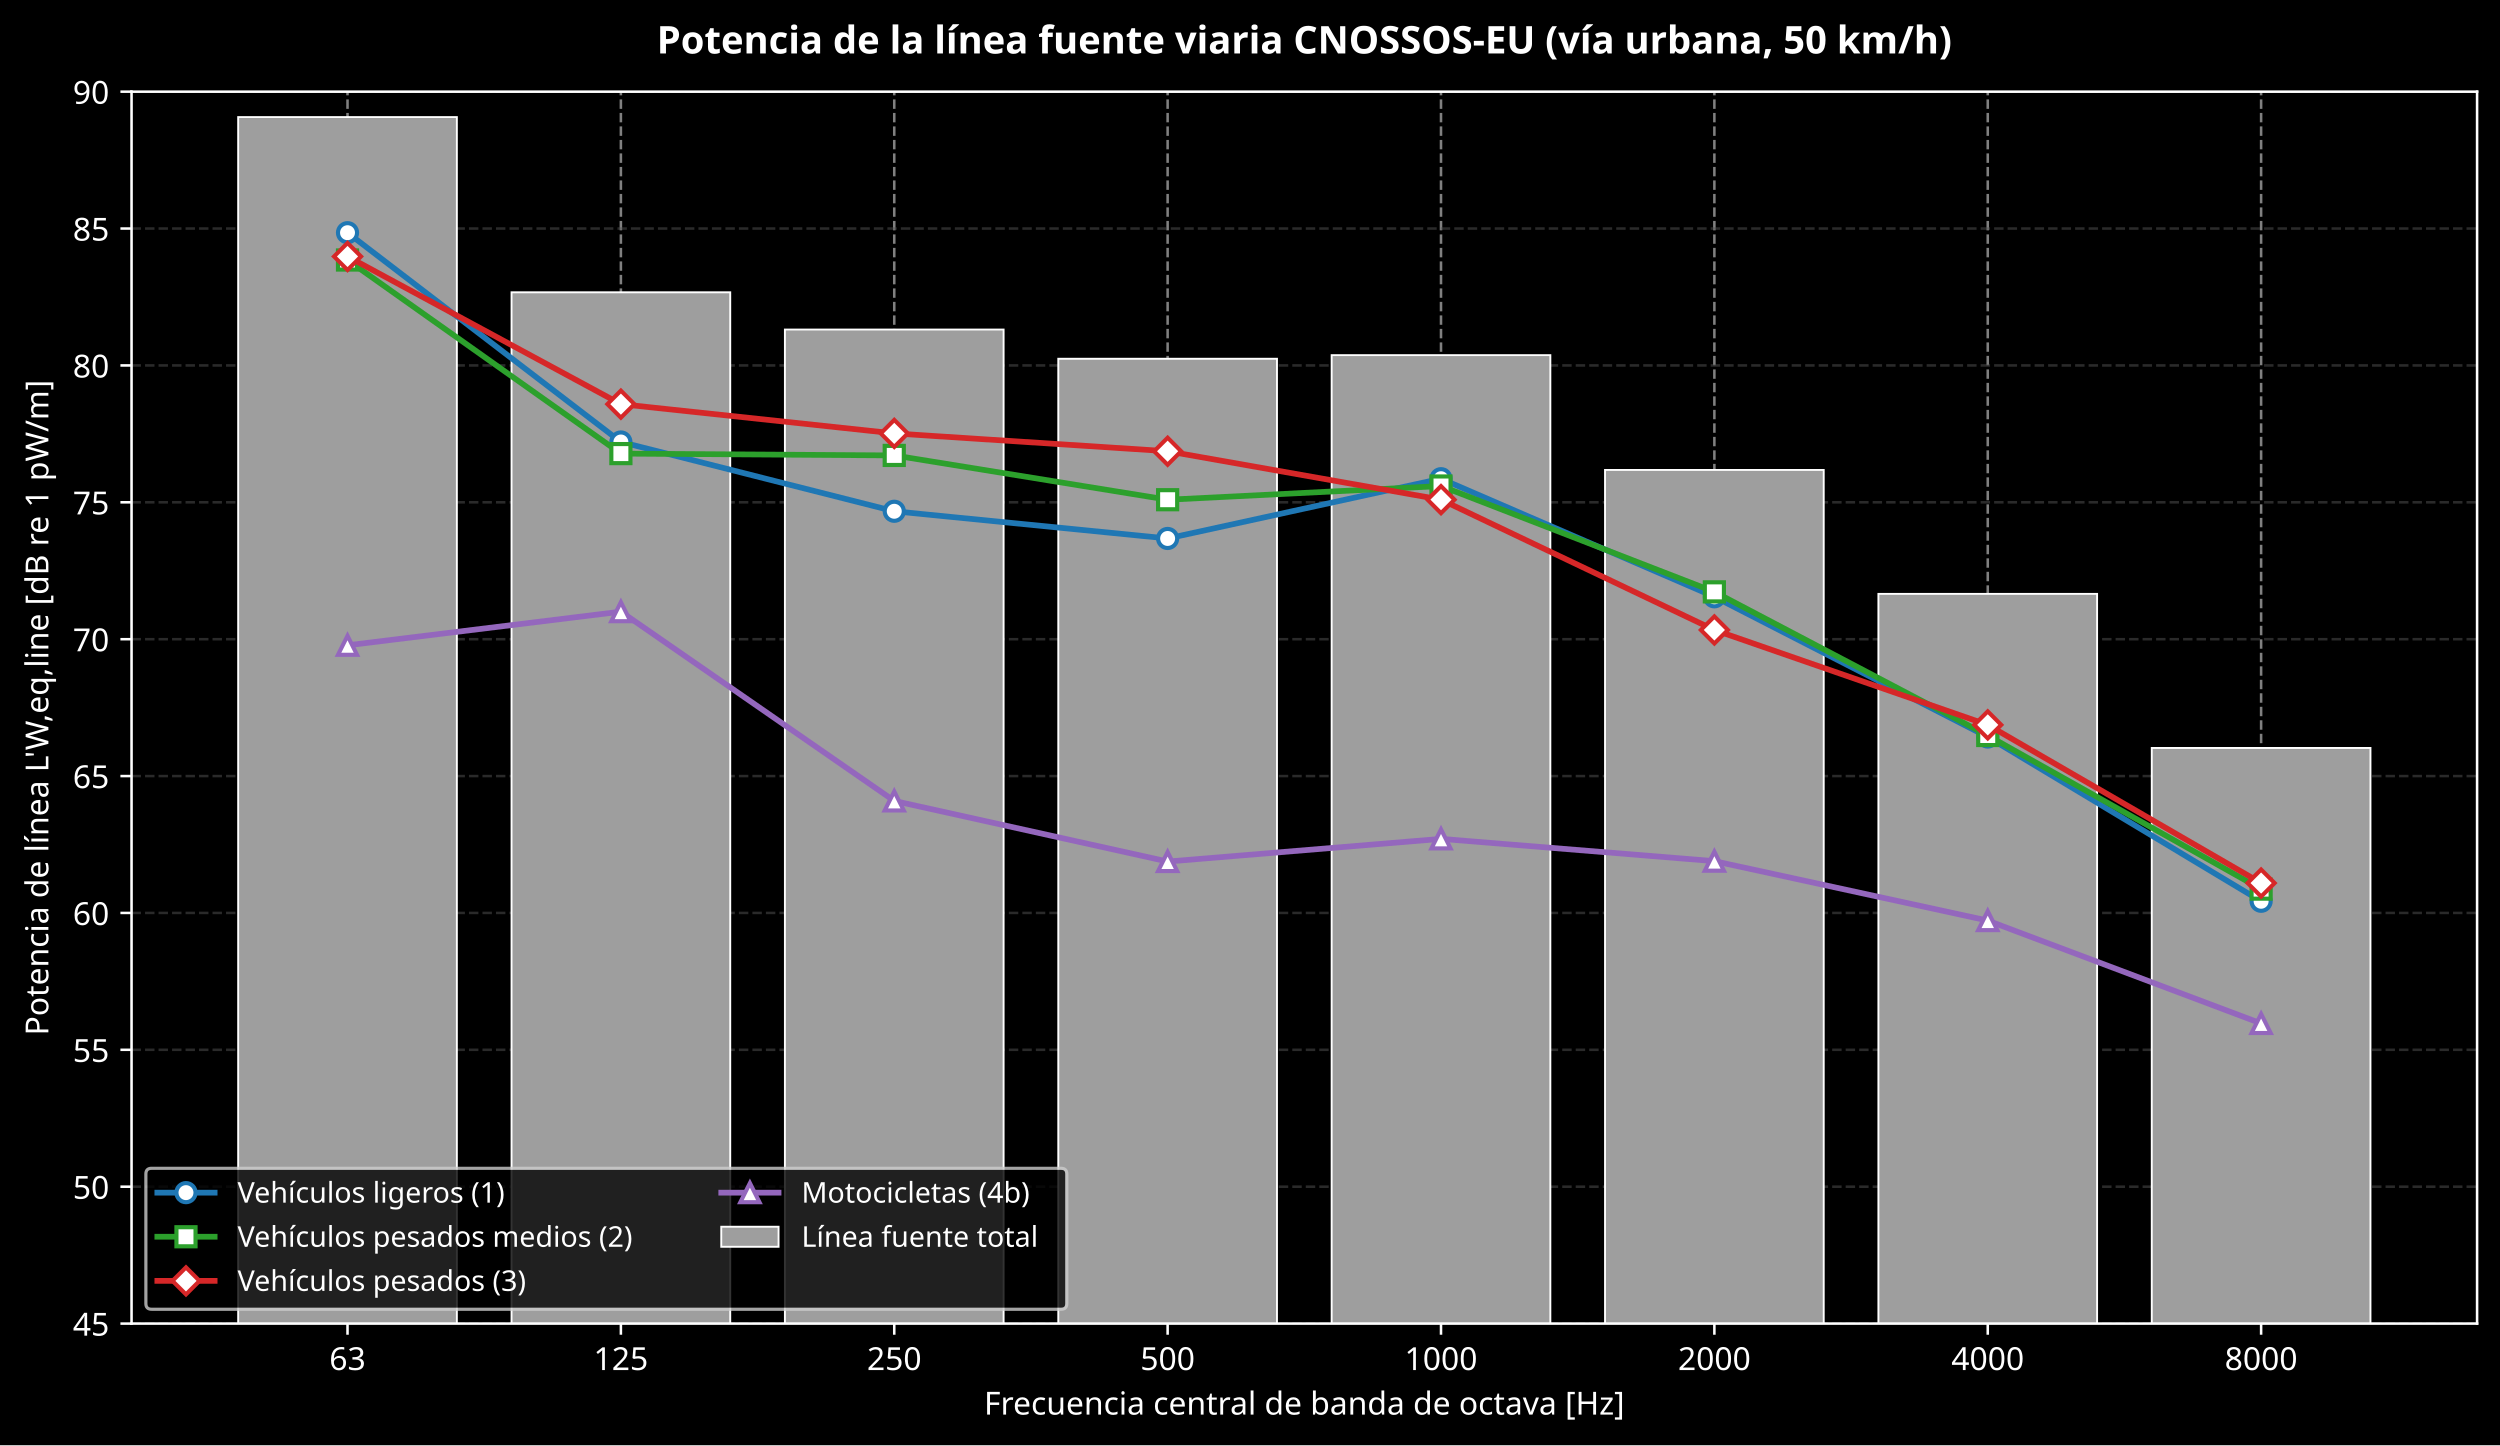
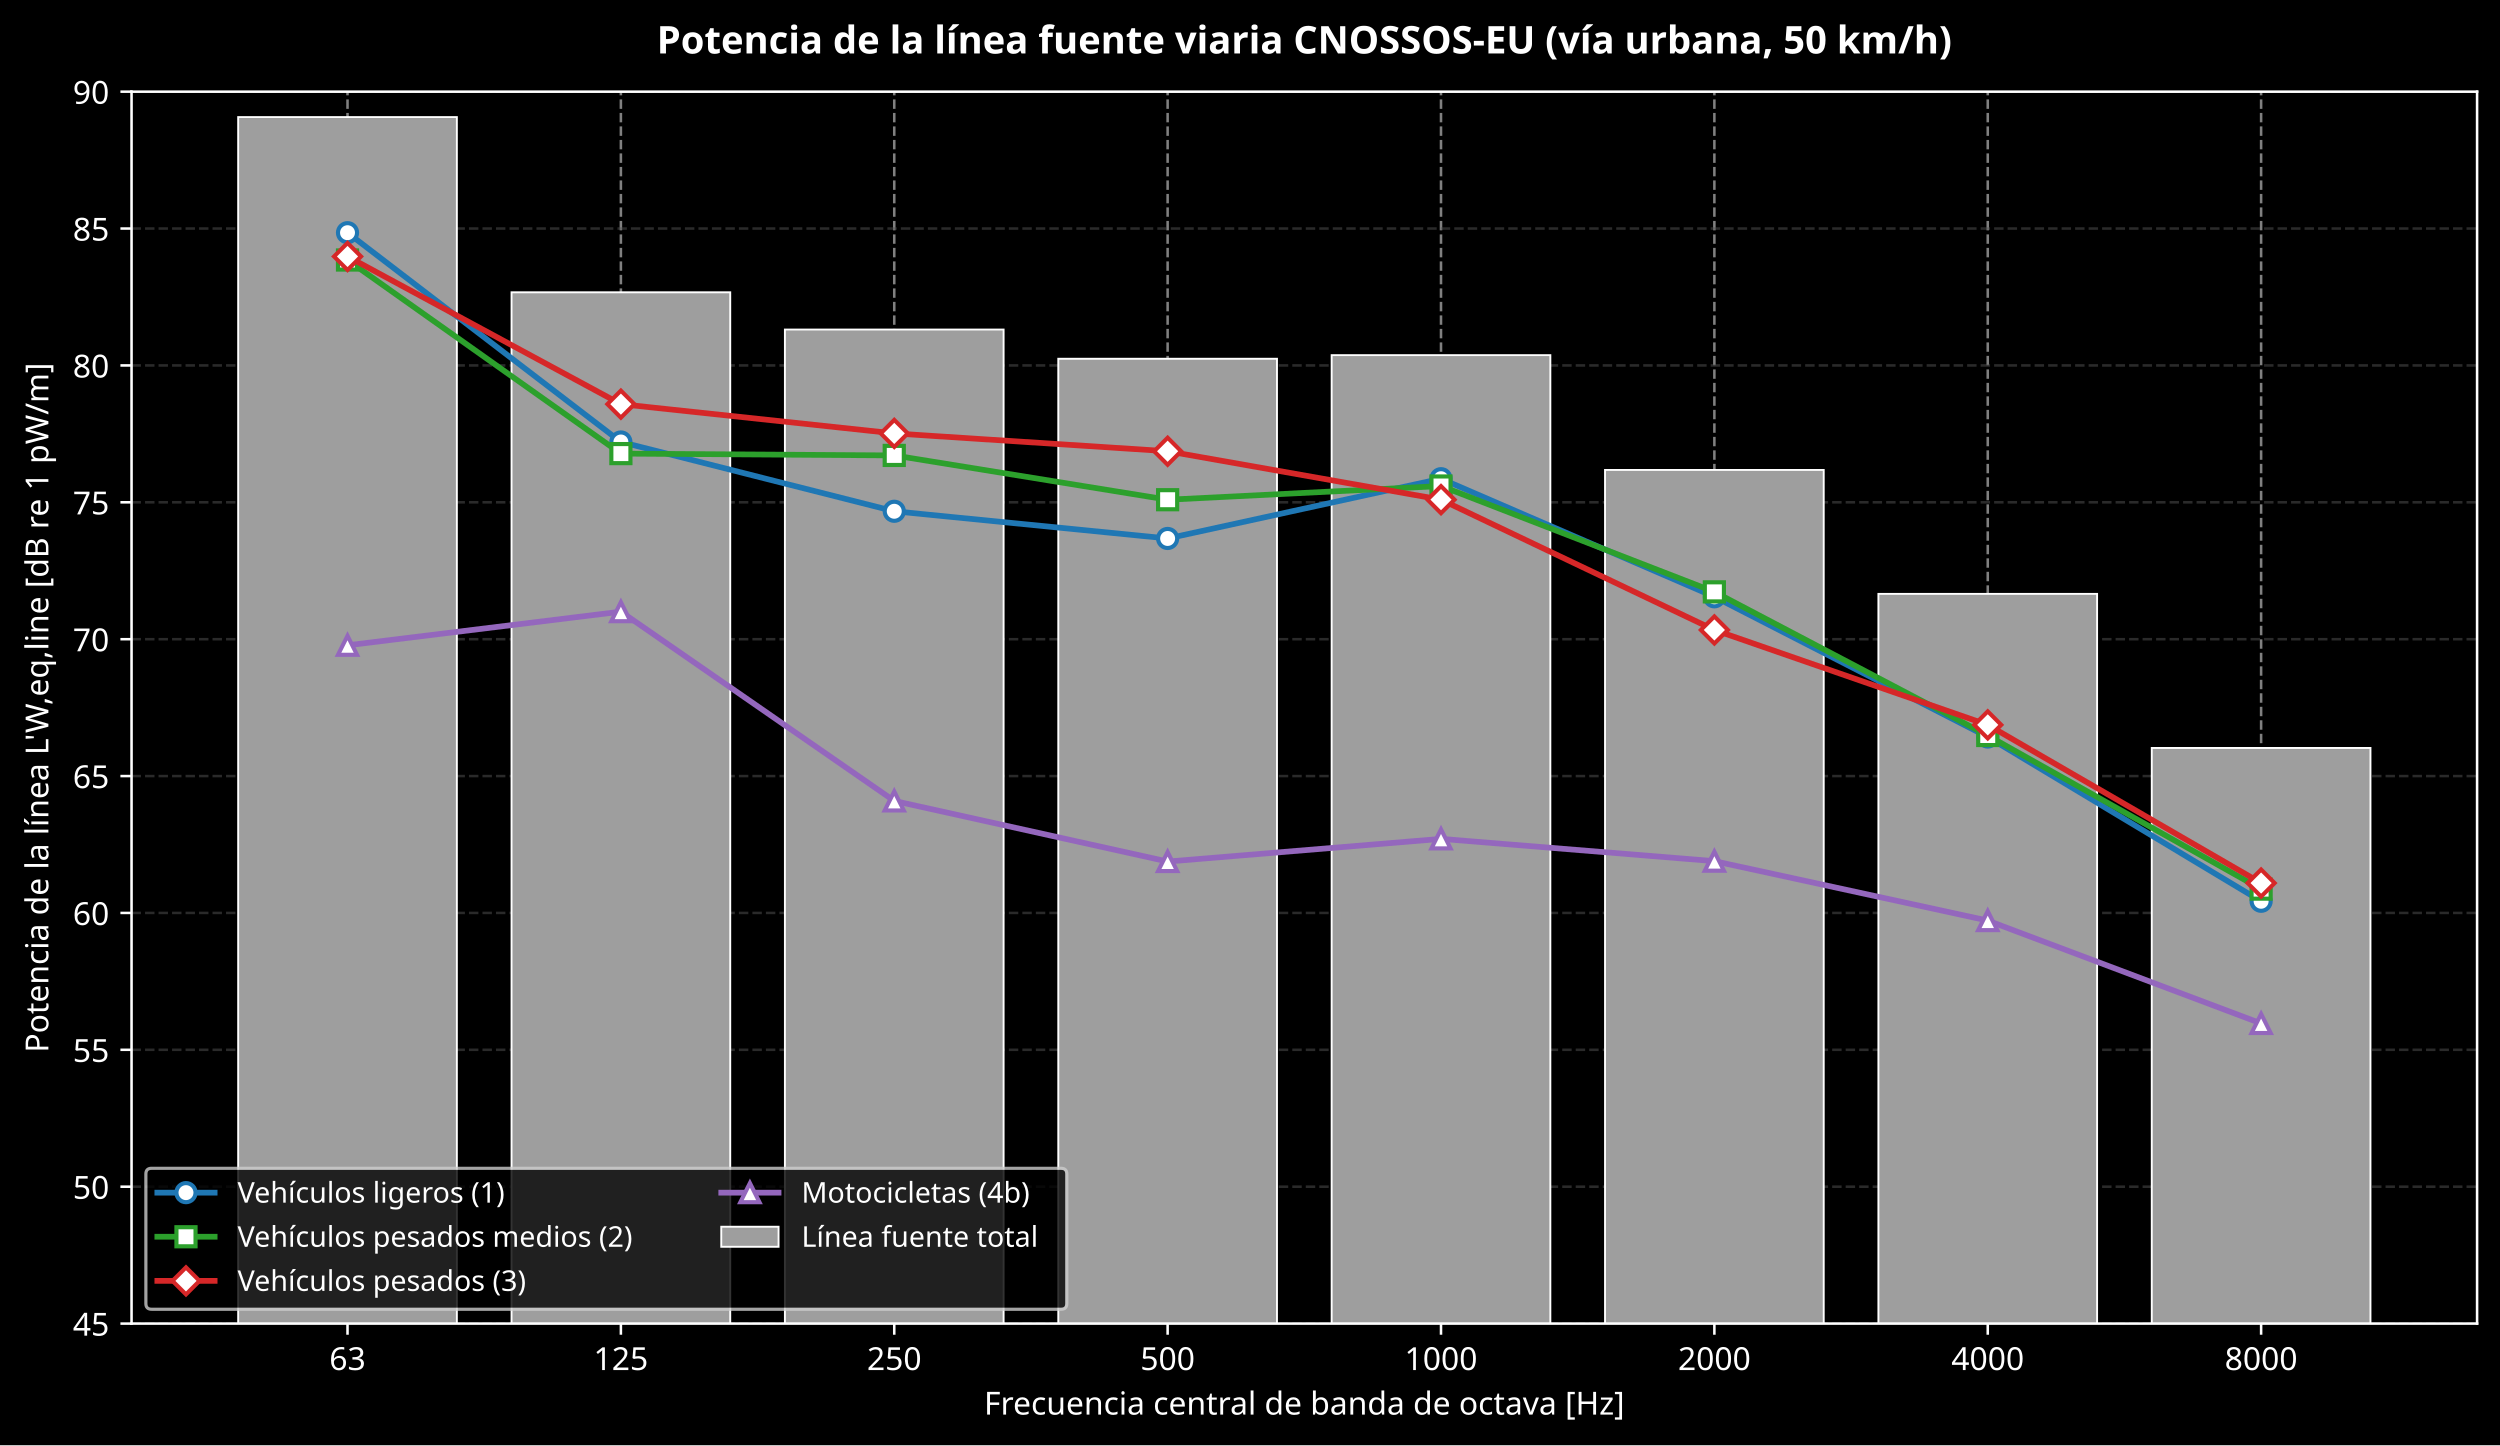
<svg xmlns="http://www.w3.org/2000/svg" xmlns:xlink="http://www.w3.org/1999/xlink" width="785.363pt" height="453.997pt" viewBox="0 0 785.363 453.997" version="1.1">
  <defs>
    <style type="text/css">*{stroke-linejoin: round; stroke-linecap: butt}</style>
  </defs>
  <g id="figure_1">
    <g id="patch_1">
      <path d="M 0 453.997  L 785.363 453.997  L 785.363 0  L 0 0  z " />
    </g>
    <g id="axes_1">
      <g id="patch_2">
        <path d="M 41.326 415.796  L 778.163 415.796  L 778.163 28.798  L 41.326 28.798  z " />
      </g>
      <g id="matplotlib.axis_1">
        <g id="xtick_1">
          <g id="line2d_1">
            <path d="M 109.17 415.796  L 109.17 28.798  " clip-path="url(#pf40495b0b9)" style="fill: none; stroke-dasharray: 2.96,1.28; stroke-dashoffset: 0; stroke: #ffffff; stroke-opacity: 0.5; stroke-width: 0.8" />
          </g>
          <g id="line2d_2">
            <defs>
              <path id="m8d14ee1197" d="M 0 0  L 0 3.5  " style="stroke: #ffffff; stroke-width: 0.8" />
            </defs>
            <g>
              <use xlink:href="#m8d14ee1197" x="109.17" y="415.796" style="fill: #ffffff; stroke: #ffffff; stroke-width: 0.8" />
            </g>
          </g>
          <g id="text_1">
            <text style="font-size: 10px; font-family: sans-serif; text-anchor: middle; fill: #ffffff" x="109.17" y="430.393" transform="rotate(-0 109.1698 430.3934)">63</text>
          </g>
        </g>
        <g id="xtick_2">
          <g id="line2d_3">
            <path d="M 195.048 415.796  L 195.048 28.798  " clip-path="url(#pf40495b0b9)" style="fill: none; stroke-dasharray: 2.96,1.28; stroke-dashoffset: 0; stroke: #ffffff; stroke-opacity: 0.5; stroke-width: 0.8" />
          </g>
          <g id="line2d_4">
            <g>
              <use xlink:href="#m8d14ee1197" x="195.048" y="415.796" style="fill: #ffffff; stroke: #ffffff; stroke-width: 0.8" />
            </g>
          </g>
          <g id="text_2">
            <text style="font-size: 10px; font-family: sans-serif; text-anchor: middle; fill: #ffffff" x="195.048" y="430.393" transform="rotate(-0 195.0483 430.3934)">125</text>
          </g>
        </g>
        <g id="xtick_3">
          <g id="line2d_5">
            <path d="M 280.927 415.796  L 280.927 28.798  " clip-path="url(#pf40495b0b9)" style="fill: none; stroke-dasharray: 2.96,1.28; stroke-dashoffset: 0; stroke: #ffffff; stroke-opacity: 0.5; stroke-width: 0.8" />
          </g>
          <g id="line2d_6">
            <g>
              <use xlink:href="#m8d14ee1197" x="280.927" y="415.796" style="fill: #ffffff; stroke: #ffffff; stroke-width: 0.8" />
            </g>
          </g>
          <g id="text_3">
            <text style="font-size: 10px; font-family: sans-serif; text-anchor: middle; fill: #ffffff" x="280.927" y="430.393" transform="rotate(-0 280.9268 430.3934)">250</text>
          </g>
        </g>
        <g id="xtick_4">
          <g id="line2d_7">
            <path d="M 366.805 415.796  L 366.805 28.798  " clip-path="url(#pf40495b0b9)" style="fill: none; stroke-dasharray: 2.96,1.28; stroke-dashoffset: 0; stroke: #ffffff; stroke-opacity: 0.5; stroke-width: 0.8" />
          </g>
          <g id="line2d_8">
            <g>
              <use xlink:href="#m8d14ee1197" x="366.805" y="415.796" style="fill: #ffffff; stroke: #ffffff; stroke-width: 0.8" />
            </g>
          </g>
          <g id="text_4">
            <text style="font-size: 10px; font-family: sans-serif; text-anchor: middle; fill: #ffffff" x="366.805" y="430.393" transform="rotate(-0 366.8054 430.3934)">500</text>
          </g>
        </g>
        <g id="xtick_5">
          <g id="line2d_9">
            <path d="M 452.684 415.796  L 452.684 28.798  " clip-path="url(#pf40495b0b9)" style="fill: none; stroke-dasharray: 2.96,1.28; stroke-dashoffset: 0; stroke: #ffffff; stroke-opacity: 0.5; stroke-width: 0.8" />
          </g>
          <g id="line2d_10">
            <g>
              <use xlink:href="#m8d14ee1197" x="452.684" y="415.796" style="fill: #ffffff; stroke: #ffffff; stroke-width: 0.8" />
            </g>
          </g>
          <g id="text_5">
            <text style="font-size: 10px; font-family: sans-serif; text-anchor: middle; fill: #ffffff" x="452.684" y="430.393" transform="rotate(-0 452.6839 430.3934)">1000</text>
          </g>
        </g>
        <g id="xtick_6">
          <g id="line2d_11">
            <path d="M 538.562 415.796  L 538.562 28.798  " clip-path="url(#pf40495b0b9)" style="fill: none; stroke-dasharray: 2.96,1.28; stroke-dashoffset: 0; stroke: #ffffff; stroke-opacity: 0.5; stroke-width: 0.8" />
          </g>
          <g id="line2d_12">
            <g>
              <use xlink:href="#m8d14ee1197" x="538.562" y="415.796" style="fill: #ffffff; stroke: #ffffff; stroke-width: 0.8" />
            </g>
          </g>
          <g id="text_6">
            <text style="font-size: 10px; font-family: sans-serif; text-anchor: middle; fill: #ffffff" x="538.562" y="430.393" transform="rotate(-0 538.5624 430.3934)">2000</text>
          </g>
        </g>
        <g id="xtick_7">
          <g id="line2d_13">
            <path d="M 624.441 415.796  L 624.441 28.798  " clip-path="url(#pf40495b0b9)" style="fill: none; stroke-dasharray: 2.96,1.28; stroke-dashoffset: 0; stroke: #ffffff; stroke-opacity: 0.5; stroke-width: 0.8" />
          </g>
          <g id="line2d_14">
            <g>
              <use xlink:href="#m8d14ee1197" x="624.441" y="415.796" style="fill: #ffffff; stroke: #ffffff; stroke-width: 0.8" />
            </g>
          </g>
          <g id="text_7">
            <text style="font-size: 10px; font-family: sans-serif; text-anchor: middle; fill: #ffffff" x="624.441" y="430.393" transform="rotate(-0 624.4409 430.3934)">4000</text>
          </g>
        </g>
        <g id="xtick_8">
          <g id="line2d_15">
            <path d="M 710.319 415.796  L 710.319 28.798  " clip-path="url(#pf40495b0b9)" style="fill: none; stroke-dasharray: 2.96,1.28; stroke-dashoffset: 0; stroke: #ffffff; stroke-opacity: 0.5; stroke-width: 0.8" />
          </g>
          <g id="line2d_16">
            <g>
              <use xlink:href="#m8d14ee1197" x="710.319" y="415.796" style="fill: #ffffff; stroke: #ffffff; stroke-width: 0.8" />
            </g>
          </g>
          <g id="text_8">
            <text style="font-size: 10px; font-family: sans-serif; text-anchor: middle; fill: #ffffff" x="710.319" y="430.393" transform="rotate(-0 710.3194 430.3934)">8000</text>
          </g>
        </g>
        <g id="text_9">
          <text style="font-size: 10px; font-family: sans-serif; text-anchor: middle; fill: #ffffff" x="409.745" y="444.394" transform="rotate(-0 409.7446 444.3942)">Frecuencia central de banda de octava [Hz]</text>
        </g>
      </g>
      <g id="matplotlib.axis_2">
        <g id="ytick_1">
          <g id="line2d_17">
            <path d="M 41.326 415.796  L 778.163 415.796  " clip-path="url(#pf40495b0b9)" style="fill: none; stroke-dasharray: 2.96,1.28; stroke-dashoffset: 0; stroke: #555555; stroke-opacity: 0.5; stroke-width: 0.8" />
          </g>
          <g id="line2d_18">
            <defs>
              <path id="m5e07181663" d="M 0 0  L -3.5 0  " style="stroke: #ffffff; stroke-width: 0.8" />
            </defs>
            <g>
              <use xlink:href="#m5e07181663" x="41.326" y="415.796" style="fill: #ffffff; stroke: #ffffff; stroke-width: 0.8" />
            </g>
          </g>
          <g id="text_10">
            <text style="font-size: 10px; font-family: sans-serif; text-anchor: end; fill: #ffffff" x="34.326" y="419.595" transform="rotate(-0 34.32578 419.5946)">45</text>
          </g>
        </g>
        <g id="ytick_2">
          <g id="line2d_19">
            <path d="M 41.326 372.796  L 778.163 372.796  " clip-path="url(#pf40495b0b9)" style="fill: none; stroke-dasharray: 2.96,1.28; stroke-dashoffset: 0; stroke: #555555; stroke-opacity: 0.5; stroke-width: 0.8" />
          </g>
          <g id="line2d_20">
            <g>
              <use xlink:href="#m5e07181663" x="41.326" y="372.796" style="fill: #ffffff; stroke: #ffffff; stroke-width: 0.8" />
            </g>
          </g>
          <g id="text_11">
            <text style="font-size: 10px; font-family: sans-serif; text-anchor: end; fill: #ffffff" x="34.326" y="376.595" transform="rotate(-0 34.32578 376.5949)">50</text>
          </g>
        </g>
        <g id="ytick_3">
          <g id="line2d_21">
            <path d="M 41.326 329.796  L 778.163 329.796  " clip-path="url(#pf40495b0b9)" style="fill: none; stroke-dasharray: 2.96,1.28; stroke-dashoffset: 0; stroke: #555555; stroke-opacity: 0.5; stroke-width: 0.8" />
          </g>
          <g id="line2d_22">
            <g>
              <use xlink:href="#m5e07181663" x="41.326" y="329.796" style="fill: #ffffff; stroke: #ffffff; stroke-width: 0.8" />
            </g>
          </g>
          <g id="text_12">
            <text style="font-size: 10px; font-family: sans-serif; text-anchor: end; fill: #ffffff" x="34.326" y="333.595" transform="rotate(-0 34.32578 333.5951)">55</text>
          </g>
        </g>
        <g id="ytick_4">
          <g id="line2d_23">
            <path d="M 41.326 286.797  L 778.163 286.797  " clip-path="url(#pf40495b0b9)" style="fill: none; stroke-dasharray: 2.96,1.28; stroke-dashoffset: 0; stroke: #555555; stroke-opacity: 0.5; stroke-width: 0.8" />
          </g>
          <g id="line2d_24">
            <g>
              <use xlink:href="#m5e07181663" x="41.326" y="286.797" style="fill: #ffffff; stroke: #ffffff; stroke-width: 0.8" />
            </g>
          </g>
          <g id="text_13">
            <text style="font-size: 10px; font-family: sans-serif; text-anchor: end; fill: #ffffff" x="34.326" y="290.595" transform="rotate(-0 34.32578 290.5954)">60</text>
          </g>
        </g>
        <g id="ytick_5">
          <g id="line2d_25">
            <path d="M 41.326 243.797  L 778.163 243.797  " clip-path="url(#pf40495b0b9)" style="fill: none; stroke-dasharray: 2.96,1.28; stroke-dashoffset: 0; stroke: #555555; stroke-opacity: 0.5; stroke-width: 0.8" />
          </g>
          <g id="line2d_26">
            <g>
              <use xlink:href="#m5e07181663" x="41.326" y="243.797" style="fill: #ffffff; stroke: #ffffff; stroke-width: 0.8" />
            </g>
          </g>
          <g id="text_14">
            <text style="font-size: 10px; font-family: sans-serif; text-anchor: end; fill: #ffffff" x="34.326" y="247.596" transform="rotate(-0 34.32578 247.5957)">65</text>
          </g>
        </g>
        <g id="ytick_6">
          <g id="line2d_27">
            <path d="M 41.326 200.797  L 778.163 200.797  " clip-path="url(#pf40495b0b9)" style="fill: none; stroke-dasharray: 2.96,1.28; stroke-dashoffset: 0; stroke: #555555; stroke-opacity: 0.5; stroke-width: 0.8" />
          </g>
          <g id="line2d_28">
            <g>
              <use xlink:href="#m5e07181663" x="41.326" y="200.797" style="fill: #ffffff; stroke: #ffffff; stroke-width: 0.8" />
            </g>
          </g>
          <g id="text_15">
            <text style="font-size: 10px; font-family: sans-serif; text-anchor: end; fill: #ffffff" x="34.326" y="204.596" transform="rotate(-0 34.32578 204.5959)">70</text>
          </g>
        </g>
        <g id="ytick_7">
          <g id="line2d_29">
            <path d="M 41.326 157.797  L 778.163 157.797  " clip-path="url(#pf40495b0b9)" style="fill: none; stroke-dasharray: 2.96,1.28; stroke-dashoffset: 0; stroke: #555555; stroke-opacity: 0.5; stroke-width: 0.8" />
          </g>
          <g id="line2d_30">
            <g>
              <use xlink:href="#m5e07181663" x="41.326" y="157.797" style="fill: #ffffff; stroke: #ffffff; stroke-width: 0.8" />
            </g>
          </g>
          <g id="text_16">
            <text style="font-size: 10px; font-family: sans-serif; text-anchor: end; fill: #ffffff" x="34.326" y="161.596" transform="rotate(-0 34.32578 161.5962)">75</text>
          </g>
        </g>
        <g id="ytick_8">
          <g id="line2d_31">
            <path d="M 41.326 114.798  L 778.163 114.798  " clip-path="url(#pf40495b0b9)" style="fill: none; stroke-dasharray: 2.96,1.28; stroke-dashoffset: 0; stroke: #555555; stroke-opacity: 0.5; stroke-width: 0.8" />
          </g>
          <g id="line2d_32">
            <g>
              <use xlink:href="#m5e07181663" x="41.326" y="114.798" style="fill: #ffffff; stroke: #ffffff; stroke-width: 0.8" />
            </g>
          </g>
          <g id="text_17">
            <text style="font-size: 10px; font-family: sans-serif; text-anchor: end; fill: #ffffff" x="34.326" y="118.596" transform="rotate(-0 34.32578 118.5964)">80</text>
          </g>
        </g>
        <g id="ytick_9">
          <g id="line2d_33">
            <path d="M 41.326 71.798  L 778.163 71.798  " clip-path="url(#pf40495b0b9)" style="fill: none; stroke-dasharray: 2.96,1.28; stroke-dashoffset: 0; stroke: #555555; stroke-opacity: 0.5; stroke-width: 0.8" />
          </g>
          <g id="line2d_34">
            <g>
              <use xlink:href="#m5e07181663" x="41.326" y="71.798" style="fill: #ffffff; stroke: #ffffff; stroke-width: 0.8" />
            </g>
          </g>
          <g id="text_18">
            <text style="font-size: 10px; font-family: sans-serif; text-anchor: end; fill: #ffffff" x="34.326" y="75.597" transform="rotate(-0 34.32578 75.59669)">85</text>
          </g>
        </g>
        <g id="ytick_10">
          <g id="line2d_35">
            <path d="M 41.326 28.798  L 778.163 28.798  " clip-path="url(#pf40495b0b9)" style="fill: none; stroke-dasharray: 2.96,1.28; stroke-dashoffset: 0; stroke: #555555; stroke-opacity: 0.5; stroke-width: 0.8" />
          </g>
          <g id="line2d_36">
            <g>
              <use xlink:href="#m5e07181663" x="41.326" y="28.798" style="fill: #ffffff; stroke: #ffffff; stroke-width: 0.8" />
            </g>
          </g>
          <g id="text_19">
            <text style="font-size: 10px; font-family: sans-serif; text-anchor: end; fill: #ffffff" x="34.326" y="32.597" transform="rotate(-0 34.32578 32.59695)">90</text>
          </g>
        </g>
        <g id="text_20">
-           <text style="font-size: 10px; font-family: sans-serif; text-anchor: middle; fill: #ffffff" x="15.198" y="222.297" transform="rotate(-90 15.19844 222.297)">Potencia de línea L'W,eq,line [dB re 1 pW/m]</text>
+           <text style="font-size: 10px; font-family: sans-serif; text-anchor: middle; fill: #ffffff" x="15.198" y="222.297" transform="rotate(-90 15.19844 222.297)">Potencia de la línea L'W,eq,line [dB re 1 pW/m]</text>
        </g>
      </g>
      <g id="patch_3">
        <path d="M 74.818 802.793  L 143.521 802.793  L 143.521 36.777  L 74.818 36.777  z " clip-path="url(#pf40495b0b9)" style="fill: #9e9e9e; stroke: #ffffff; stroke-width: 0.6; stroke-linejoin: miter" />
      </g>
      <g id="patch_4">
        <path d="M 160.697 802.793  L 229.4 802.793  L 229.4 91.828  L 160.697 91.828  z " clip-path="url(#pf40495b0b9)" style="fill: #9e9e9e; stroke: #ffffff; stroke-width: 0.6; stroke-linejoin: miter" />
      </g>
      <g id="patch_5">
        <path d="M 246.575 802.793  L 315.278 802.793  L 315.278 103.52  L 246.575 103.52  z " clip-path="url(#pf40495b0b9)" style="fill: #9e9e9e; stroke: #ffffff; stroke-width: 0.6; stroke-linejoin: miter" />
      </g>
      <g id="patch_6">
        <path d="M 332.454 802.793  L 401.157 802.793  L 401.157 112.7  L 332.454 112.7  z " clip-path="url(#pf40495b0b9)" style="fill: #9e9e9e; stroke: #ffffff; stroke-width: 0.6; stroke-linejoin: miter" />
      </g>
      <g id="patch_7">
        <path d="M 418.332 802.793  L 487.035 802.793  L 487.035 111.566  L 418.332 111.566  z " clip-path="url(#pf40495b0b9)" style="fill: #9e9e9e; stroke: #ffffff; stroke-width: 0.6; stroke-linejoin: miter" />
      </g>
      <g id="patch_8">
        <path d="M 504.211 802.793  L 572.914 802.793  L 572.914 147.624  L 504.211 147.624  z " clip-path="url(#pf40495b0b9)" style="fill: #9e9e9e; stroke: #ffffff; stroke-width: 0.6; stroke-linejoin: miter" />
      </g>
      <g id="patch_9">
        <path d="M 590.089 802.793  L 658.792 802.793  L 658.792 186.558  L 590.089 186.558  z " clip-path="url(#pf40495b0b9)" style="fill: #9e9e9e; stroke: #ffffff; stroke-width: 0.6; stroke-linejoin: miter" />
      </g>
      <g id="patch_10">
        <path d="M 675.968 802.793  L 744.671 802.793  L 744.671 234.967  L 675.968 234.967  z " clip-path="url(#pf40495b0b9)" style="fill: #9e9e9e; stroke: #ffffff; stroke-width: 0.6; stroke-linejoin: miter" />
      </g>
      <g id="patch_11">
        <path d="M 41.326 415.796  L 41.326 28.798  " style="fill: none; stroke: #ffffff; stroke-width: 0.8; stroke-linejoin: miter; stroke-linecap: square" />
      </g>
      <g id="patch_12">
        <path d="M 778.163 415.796  L 778.163 28.798  " style="fill: none; stroke: #ffffff; stroke-width: 0.8; stroke-linejoin: miter; stroke-linecap: square" />
      </g>
      <g id="patch_13">
        <path d="M 41.326 415.796  L 778.163 415.796  " style="fill: none; stroke: #ffffff; stroke-width: 0.8; stroke-linejoin: miter; stroke-linecap: square" />
      </g>
      <g id="patch_14">
        <path d="M 41.326 28.798  L 778.163 28.798  " style="fill: none; stroke: #ffffff; stroke-width: 0.8; stroke-linejoin: miter; stroke-linecap: square" />
      </g>
      <g id="text_21">
        <text style="font-weight: 700; font-size: 12px; font-family: sans-serif; text-anchor: middle; fill: #ffffff" x="409.745" y="16.798" transform="rotate(-0 409.7446 16.79812)">Potencia de la línea fuente viaria CNOSSOS-EU (vía urbana, 50 km/h)</text>
      </g>
      <g id="line2d_37">
        <path d="M 109.17 73.101  L 195.048 138.847  L 280.927 160.615  L 366.805 169.158  L 452.684 150.384  L 538.562 187.484  L 624.441 231.529  L 710.319 283.127  " clip-path="url(#pf40495b0b9)" style="fill: none; stroke: #1f77b4; stroke-width: 1.8; stroke-linecap: square" />
        <defs>
          <path id="m0bc33c3d74" d="M 0 3  C 0.796 3 1.559 2.684 2.121 2.121  C 2.684 1.559 3 0.796 3 0  C 3 -0.796 2.684 -1.559 2.121 -2.121  C 1.559 -2.684 0.796 -3 0 -3  C -0.796 -3 -1.559 -2.684 -2.121 -2.121  C -2.684 -1.559 -3 -0.796 -3 0  C -3 0.796 -2.684 1.559 -2.121 2.121  C -1.559 2.684 -0.796 3 0 3  z " style="stroke: #1f77b4; stroke-width: 1.3" />
        </defs>
        <g clip-path="url(#pf40495b0b9)">
          <use xlink:href="#m0bc33c3d74" x="109.17" y="73.101" style="fill: #ffffff; stroke: #1f77b4; stroke-width: 1.3" />
          <use xlink:href="#m0bc33c3d74" x="195.048" y="138.847" style="fill: #ffffff; stroke: #1f77b4; stroke-width: 1.3" />
          <use xlink:href="#m0bc33c3d74" x="280.927" y="160.615" style="fill: #ffffff; stroke: #1f77b4; stroke-width: 1.3" />
          <use xlink:href="#m0bc33c3d74" x="366.805" y="169.158" style="fill: #ffffff; stroke: #1f77b4; stroke-width: 1.3" />
          <use xlink:href="#m0bc33c3d74" x="452.684" y="150.384" style="fill: #ffffff; stroke: #1f77b4; stroke-width: 1.3" />
          <use xlink:href="#m0bc33c3d74" x="538.562" y="187.484" style="fill: #ffffff; stroke: #1f77b4; stroke-width: 1.3" />
          <use xlink:href="#m0bc33c3d74" x="624.441" y="231.529" style="fill: #ffffff; stroke: #1f77b4; stroke-width: 1.3" />
          <use xlink:href="#m0bc33c3d74" x="710.319" y="283.127" style="fill: #ffffff; stroke: #1f77b4; stroke-width: 1.3" />
        </g>
      </g>
      <g id="line2d_38">
        <path d="M 109.17 81.678  L 195.048 142.497  L 280.927 143.069  L 366.805 156.985  L 452.684 152.677  L 538.562 185.931  L 624.441 231.056  L 710.319 279.315  " clip-path="url(#pf40495b0b9)" style="fill: none; stroke: #2ca02c; stroke-width: 1.8; stroke-linecap: square" />
        <defs>
          <path id="m586dcffccc" d="M -3 3  L 3 3  L 3 -3  L -3 -3  z " style="stroke: #2ca02c; stroke-width: 1.3; stroke-linejoin: miter" />
        </defs>
        <g clip-path="url(#pf40495b0b9)">
          <use xlink:href="#m586dcffccc" x="109.17" y="81.678" style="fill: #ffffff; stroke: #2ca02c; stroke-width: 1.3; stroke-linejoin: miter" />
          <use xlink:href="#m586dcffccc" x="195.048" y="142.497" style="fill: #ffffff; stroke: #2ca02c; stroke-width: 1.3; stroke-linejoin: miter" />
          <use xlink:href="#m586dcffccc" x="280.927" y="143.069" style="fill: #ffffff; stroke: #2ca02c; stroke-width: 1.3; stroke-linejoin: miter" />
          <use xlink:href="#m586dcffccc" x="366.805" y="156.985" style="fill: #ffffff; stroke: #2ca02c; stroke-width: 1.3; stroke-linejoin: miter" />
          <use xlink:href="#m586dcffccc" x="452.684" y="152.677" style="fill: #ffffff; stroke: #2ca02c; stroke-width: 1.3; stroke-linejoin: miter" />
          <use xlink:href="#m586dcffccc" x="538.562" y="185.931" style="fill: #ffffff; stroke: #2ca02c; stroke-width: 1.3; stroke-linejoin: miter" />
          <use xlink:href="#m586dcffccc" x="624.441" y="231.056" style="fill: #ffffff; stroke: #2ca02c; stroke-width: 1.3; stroke-linejoin: miter" />
          <use xlink:href="#m586dcffccc" x="710.319" y="279.315" style="fill: #ffffff; stroke: #2ca02c; stroke-width: 1.3; stroke-linejoin: miter" />
        </g>
      </g>
      <g id="line2d_39">
        <path d="M 109.17 80.569  L 195.048 126.961  L 280.927 136.155  L 366.805 141.755  L 452.684 156.962  L 538.562 197.903  L 624.441 227.716  L 710.319 277.407  " clip-path="url(#pf40495b0b9)" style="fill: none; stroke: #d62728; stroke-width: 1.8; stroke-linecap: square" />
        <defs>
          <path id="madd11b5af1" d="M -0 4.243  L 4.243 0  L 0 -4.243  L -4.243 -0  z " style="stroke: #d62728; stroke-width: 1.3; stroke-linejoin: miter" />
        </defs>
        <g clip-path="url(#pf40495b0b9)">
          <use xlink:href="#madd11b5af1" x="109.17" y="80.569" style="fill: #ffffff; stroke: #d62728; stroke-width: 1.3; stroke-linejoin: miter" />
          <use xlink:href="#madd11b5af1" x="195.048" y="126.961" style="fill: #ffffff; stroke: #d62728; stroke-width: 1.3; stroke-linejoin: miter" />
          <use xlink:href="#madd11b5af1" x="280.927" y="136.155" style="fill: #ffffff; stroke: #d62728; stroke-width: 1.3; stroke-linejoin: miter" />
          <use xlink:href="#madd11b5af1" x="366.805" y="141.755" style="fill: #ffffff; stroke: #d62728; stroke-width: 1.3; stroke-linejoin: miter" />
          <use xlink:href="#madd11b5af1" x="452.684" y="156.962" style="fill: #ffffff; stroke: #d62728; stroke-width: 1.3; stroke-linejoin: miter" />
          <use xlink:href="#madd11b5af1" x="538.562" y="197.903" style="fill: #ffffff; stroke: #d62728; stroke-width: 1.3; stroke-linejoin: miter" />
          <use xlink:href="#madd11b5af1" x="624.441" y="227.716" style="fill: #ffffff; stroke: #d62728; stroke-width: 1.3; stroke-linejoin: miter" />
          <use xlink:href="#madd11b5af1" x="710.319" y="277.407" style="fill: #ffffff; stroke: #d62728; stroke-width: 1.3; stroke-linejoin: miter" />
        </g>
      </g>
      <g id="line2d_40">
        <path d="M 109.17 202.71  L 195.048 192.145  L 280.927 251.607  L 366.805 270.65  L 452.684 263.524  L 538.562 270.527  L 624.441 289.201  L 710.319 321.512  " clip-path="url(#pf40495b0b9)" style="fill: none; stroke: #9467bd; stroke-width: 1.8; stroke-linecap: square" />
        <defs>
          <path id="m027c633f75" d="M 0 -3  L -3 3  L 3 3  z " style="stroke: #9467bd; stroke-width: 1.3; stroke-linejoin: miter" />
        </defs>
        <g clip-path="url(#pf40495b0b9)">
          <use xlink:href="#m027c633f75" x="109.17" y="202.71" style="fill: #ffffff; stroke: #9467bd; stroke-width: 1.3; stroke-linejoin: miter" />
          <use xlink:href="#m027c633f75" x="195.048" y="192.145" style="fill: #ffffff; stroke: #9467bd; stroke-width: 1.3; stroke-linejoin: miter" />
          <use xlink:href="#m027c633f75" x="280.927" y="251.607" style="fill: #ffffff; stroke: #9467bd; stroke-width: 1.3; stroke-linejoin: miter" />
          <use xlink:href="#m027c633f75" x="366.805" y="270.65" style="fill: #ffffff; stroke: #9467bd; stroke-width: 1.3; stroke-linejoin: miter" />
          <use xlink:href="#m027c633f75" x="452.684" y="263.524" style="fill: #ffffff; stroke: #9467bd; stroke-width: 1.3; stroke-linejoin: miter" />
          <use xlink:href="#m027c633f75" x="538.562" y="270.527" style="fill: #ffffff; stroke: #9467bd; stroke-width: 1.3; stroke-linejoin: miter" />
          <use xlink:href="#m027c633f75" x="624.441" y="289.201" style="fill: #ffffff; stroke: #9467bd; stroke-width: 1.3; stroke-linejoin: miter" />
          <use xlink:href="#m027c633f75" x="710.319" y="321.512" style="fill: #ffffff; stroke: #9467bd; stroke-width: 1.3; stroke-linejoin: miter" />
        </g>
      </g>
      <g id="legend_1">
        <g id="patch_15">
          <path d="M 47.626 411.296  L 333.332 411.296  Q 335.132 411.296 335.132 409.496  L 335.132 368.814  Q 335.132 367.014 333.332 367.014  L 47.626 367.014  Q 45.826 367.014 45.826 368.814  L 45.826 409.496  Q 45.826 411.296 47.626 411.296  z " style="opacity: 0.8; stroke: #cccccc; stroke-linejoin: miter" />
        </g>
        <g id="line2d_41">
          <path d="M 49.426 374.662  L 58.426 374.662  L 67.426 374.662  " style="fill: none; stroke: #1f77b4; stroke-width: 1.8; stroke-linecap: square" />
          <g>
            <use xlink:href="#m0bc33c3d74" x="58.426" y="374.662" style="fill: #ffffff; stroke: #1f77b4; stroke-width: 1.3" />
          </g>
        </g>
        <g id="text_22">
          <text style="font-size: 9px; font-family: sans-serif; text-anchor: start; fill: #ffffff" x="74.626" y="377.812" transform="rotate(-0 74.62578 377.8123)">Vehículos ligeros (1)</text>
        </g>
        <g id="line2d_42">
          <path d="M 49.426 388.523  L 58.426 388.523  L 67.426 388.523  " style="fill: none; stroke: #2ca02c; stroke-width: 1.8; stroke-linecap: square" />
          <g>
            <use xlink:href="#m586dcffccc" x="58.426" y="388.523" style="fill: #ffffff; stroke: #2ca02c; stroke-width: 1.3; stroke-linejoin: miter" />
          </g>
        </g>
        <g id="text_23">
          <text style="font-size: 9px; font-family: sans-serif; text-anchor: start; fill: #ffffff" x="74.626" y="391.673" transform="rotate(-0 74.62578 391.673)">Vehículos pesados medios (2)</text>
        </g>
        <g id="line2d_43">
          <path d="M 49.426 402.384  L 58.426 402.384  L 67.426 402.384  " style="fill: none; stroke: #d62728; stroke-width: 1.8; stroke-linecap: square" />
          <g>
            <use xlink:href="#madd11b5af1" x="58.426" y="402.384" style="fill: #ffffff; stroke: #d62728; stroke-width: 1.3; stroke-linejoin: miter" />
          </g>
        </g>
        <g id="text_24">
          <text style="font-size: 9px; font-family: sans-serif; text-anchor: start; fill: #ffffff" x="74.626" y="405.534" transform="rotate(-0 74.62578 405.5337)">Vehículos pesados (3)</text>
        </g>
        <g id="line2d_44">
          <path d="M 226.581 374.662  L 235.581 374.662  L 244.581 374.662  " style="fill: none; stroke: #9467bd; stroke-width: 1.8; stroke-linecap: square" />
          <g>
            <use xlink:href="#m027c633f75" x="235.581" y="374.662" style="fill: #ffffff; stroke: #9467bd; stroke-width: 1.3; stroke-linejoin: miter" />
          </g>
        </g>
        <g id="text_25">
          <text style="font-size: 9px; font-family: sans-serif; text-anchor: start; fill: #ffffff" x="251.781" y="377.812" transform="rotate(-0 251.7809 377.8123)">Motocicletas (4b)</text>
        </g>
        <g id="patch_16">
          <path d="M 226.581 391.673  L 244.581 391.673  L 244.581 385.373  L 226.581 385.373  z " style="fill: #9e9e9e; stroke: #ffffff; stroke-width: 0.6; stroke-linejoin: miter" />
        </g>
        <g id="text_26">
          <text style="font-size: 9px; font-family: sans-serif; text-anchor: start; fill: #ffffff" x="251.781" y="391.673" transform="rotate(-0 251.7809 391.673)">Línea fuente total</text>
        </g>
      </g>
    </g>
  </g>
  <defs>
    <clipPath id="pf40495b0b9">
      <rect x="41.326" y="28.798" width="736.838" height="386.998" />
    </clipPath>
  </defs>
</svg>
